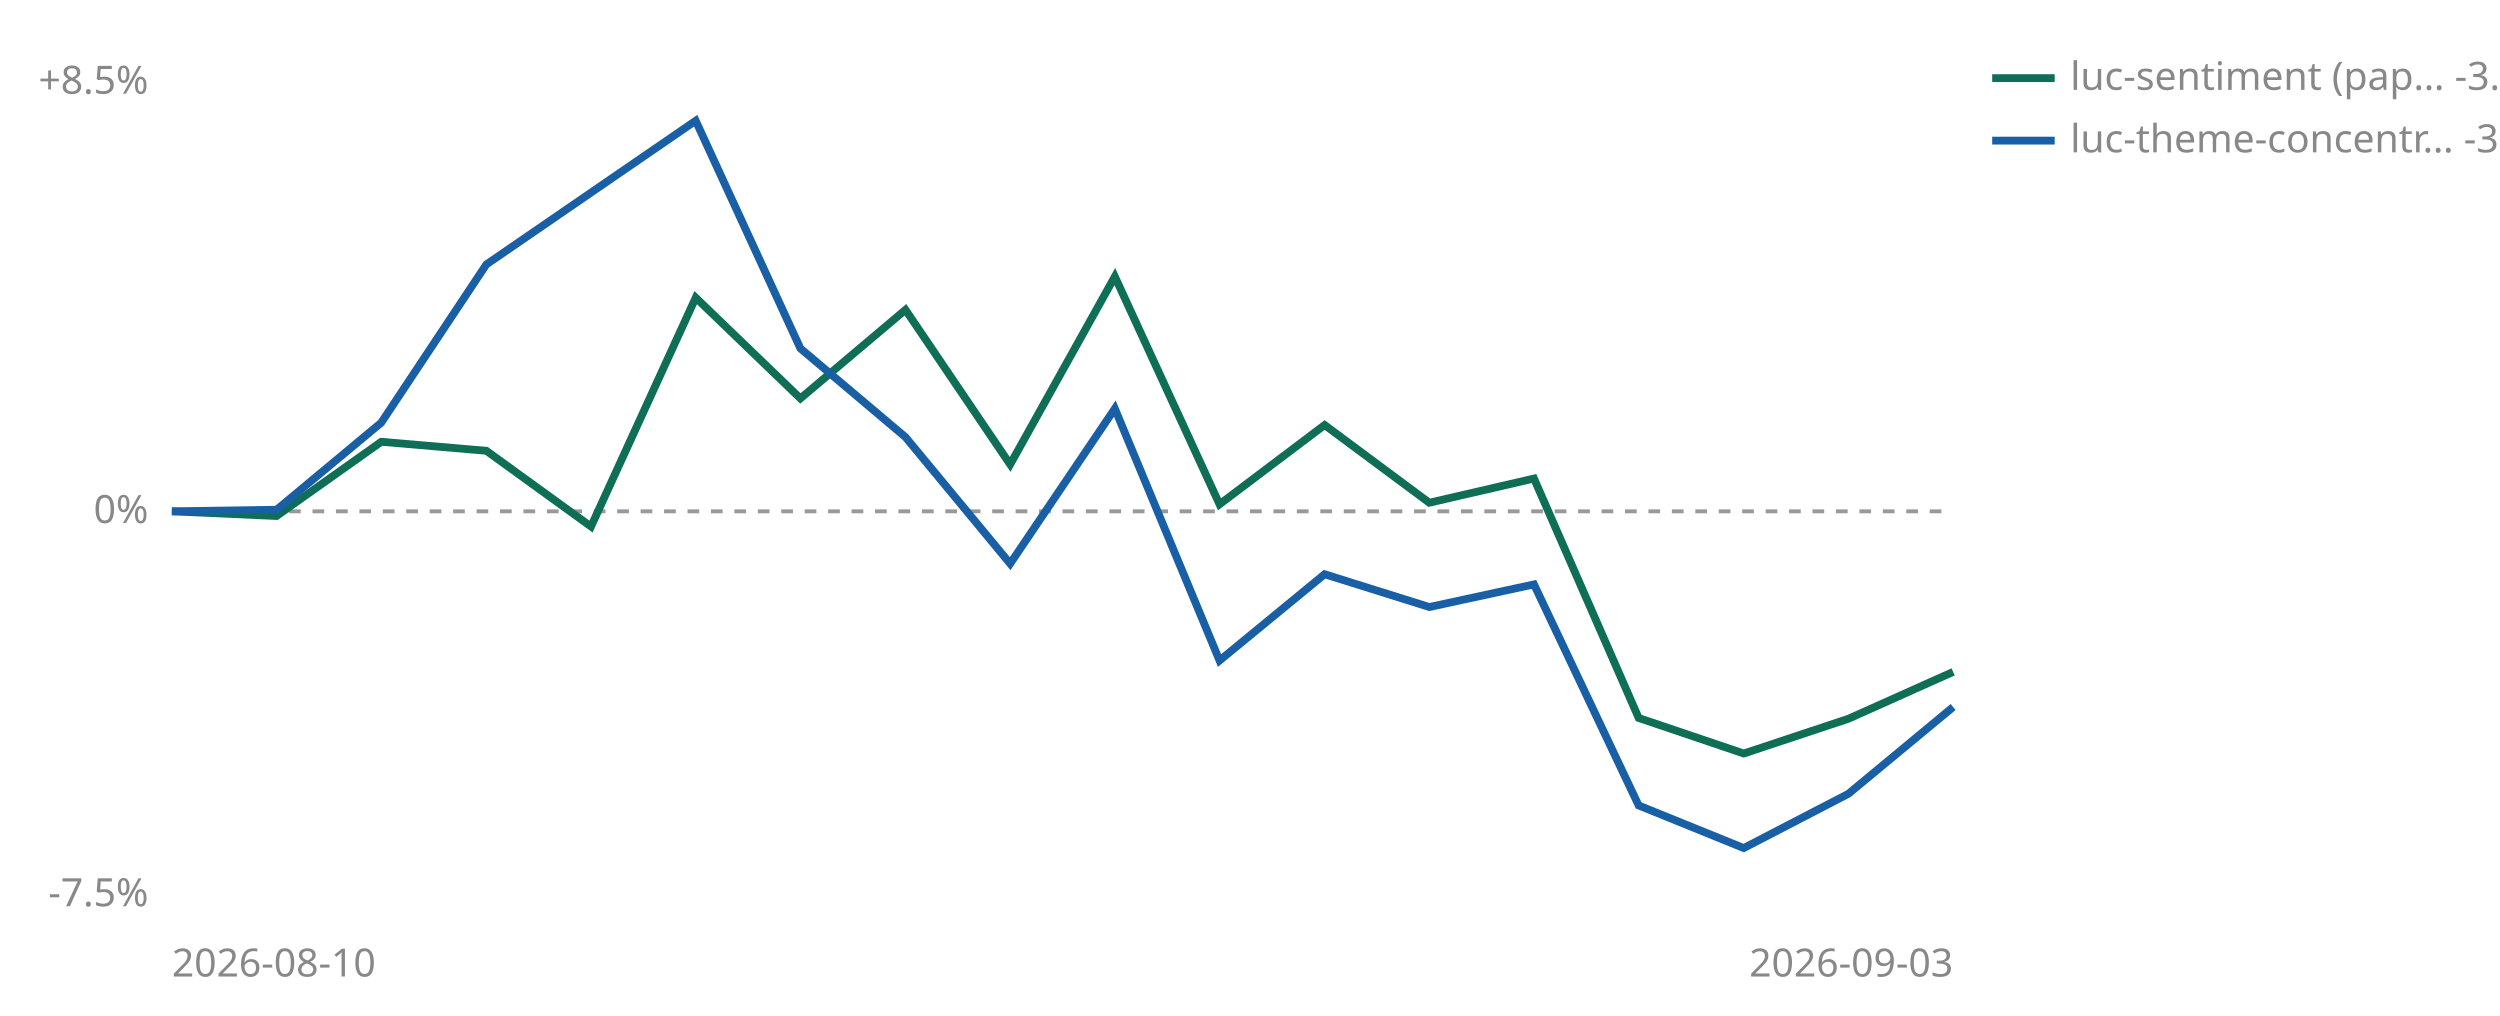
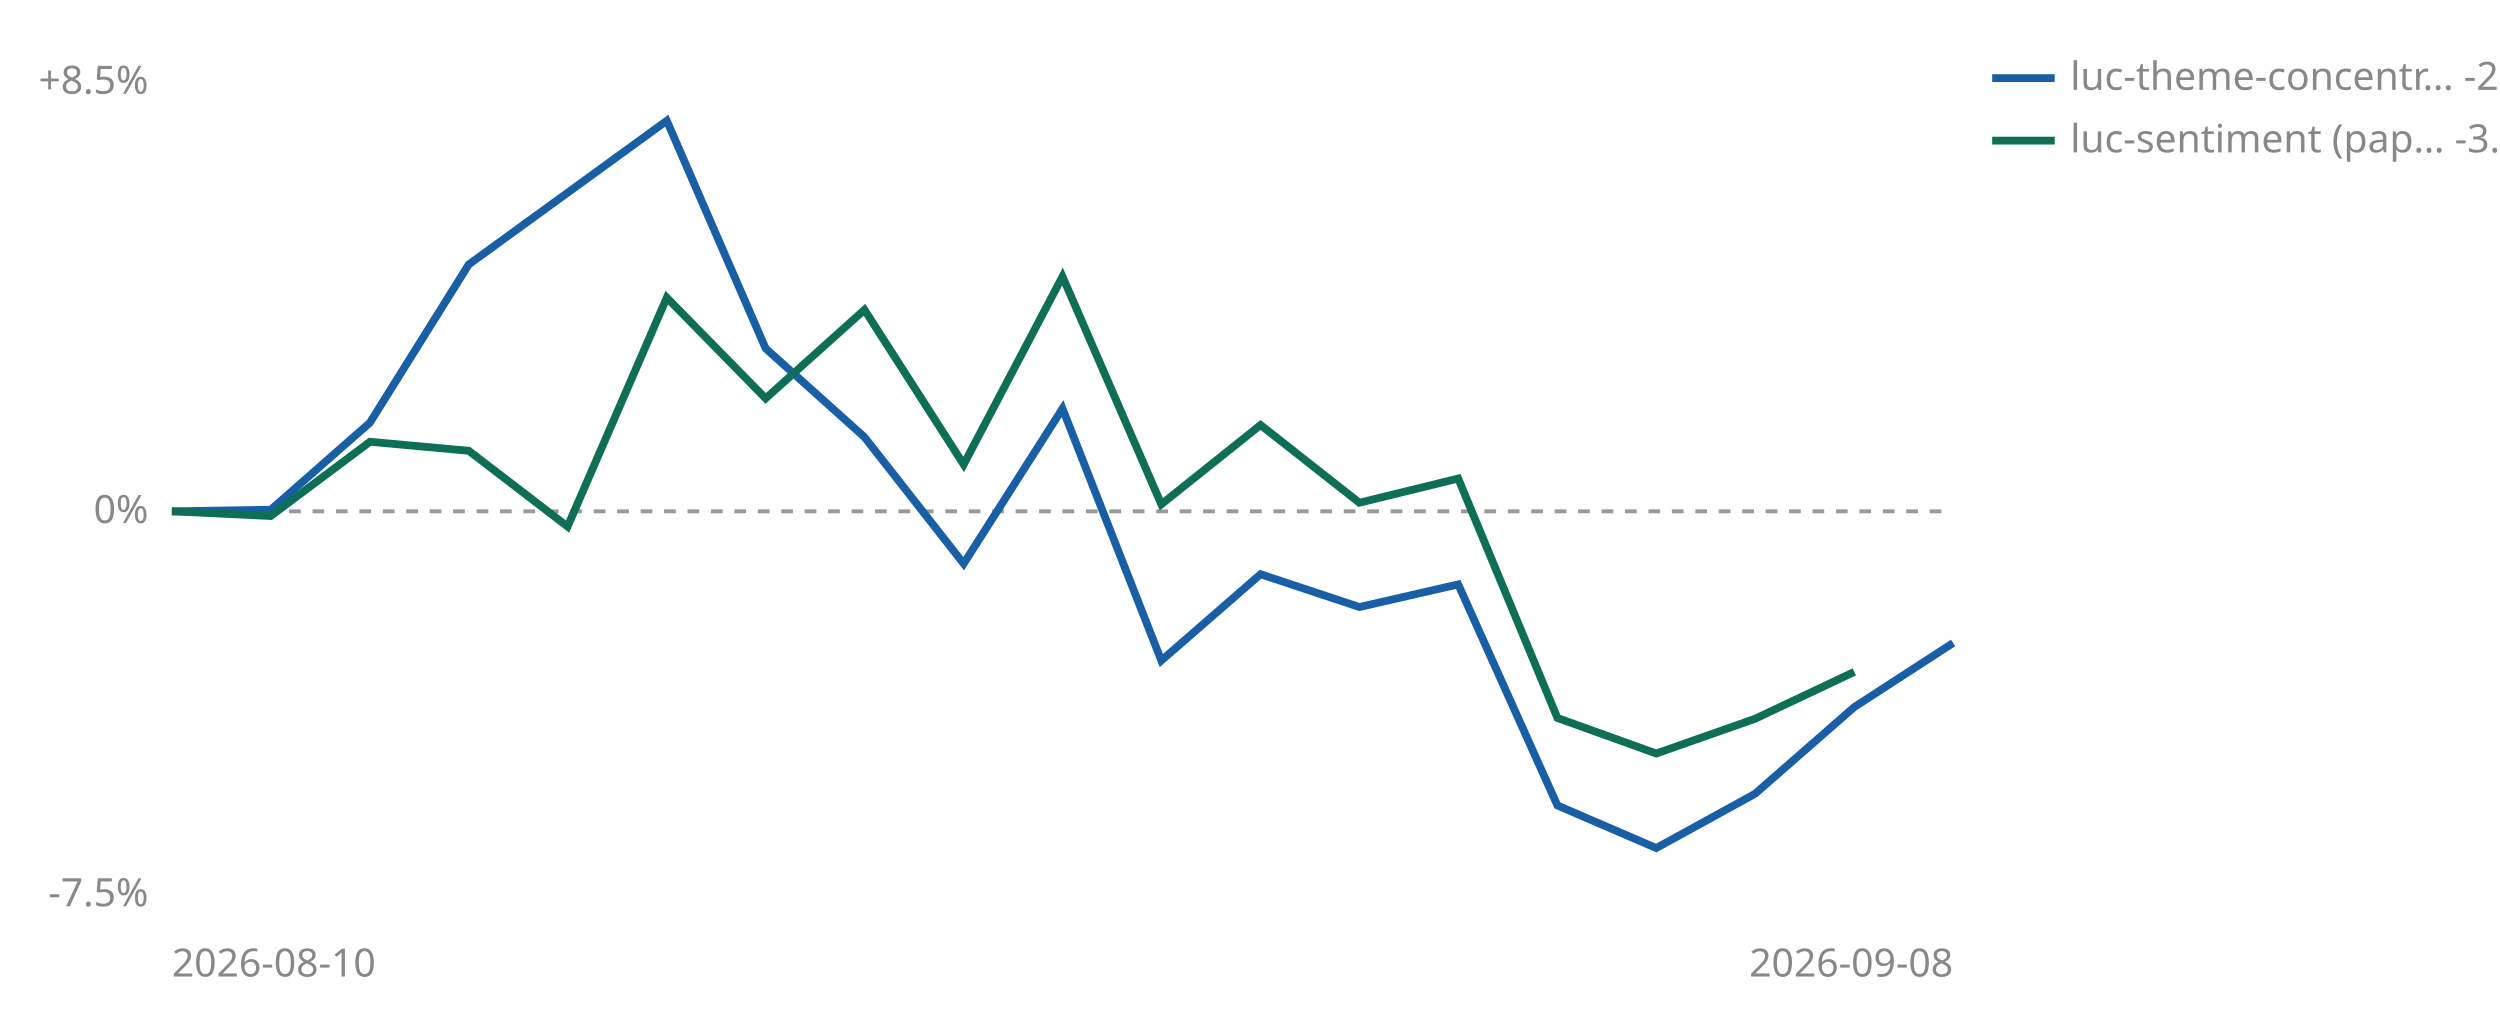
<svg xmlns="http://www.w3.org/2000/svg" viewBox="0 0 640 260" width="640" height="260" role="img" aria-label="Cumulative percent return since joining, per strategy">
  <line id="zero" x1="44" y1="130.9" x2="500" y2="130.9" stroke="#999999" stroke-width="1" stroke-dasharray="3 3" />
  <text x="38" y="133.9" font-size="10" fill="#888888" text-anchor="end" font-family="sans-serif">0%</text>
  <text x="38" y="24.0" font-size="10" fill="#888888" text-anchor="end" font-family="sans-serif">+8.5%</text>
  <text x="38" y="232.0" font-size="10" fill="#888888" text-anchor="end" font-family="sans-serif">-7.5%</text>
  <text x="44" y="250" font-size="10" fill="#888888" font-family="sans-serif">2026-08-10</text>
-   <text x="500" y="250" font-size="10" fill="#888888" text-anchor="end" font-family="sans-serif">2026-09-03</text>
-   <polyline points="44.0,130.9 70.8,132.1 97.6,113.1 124.5,115.4 151.3,134.8 178.1,76.2 204.9,102.0 231.8,79.3 258.6,118.9 285.4,70.8 312.2,129.1 339.1,108.8 365.9,128.7 392.7,122.5 419.5,183.8 446.4,192.9 473.2,184.0 500.0,172.0" fill="none" stroke="#0F6E56" stroke-width="2" />
-   <polyline points="44.0,130.9 70.8,130.5 97.6,108.2 124.5,67.7 178.1,30.9 204.9,89.2 231.8,111.9 258.6,144.3 285.4,104.6 312.2,169.1 339.1,147.0 365.9,155.4 392.7,149.6 419.5,206.2 446.4,217.1 473.2,203.2 500.0,181.0" fill="none" stroke="#185FA5" stroke-width="2" />
-   <line x1="510" y1="20" x2="526" y2="20" stroke="#0F6E56" stroke-width="2" />
-   <text x="530" y="23" font-size="10" fill="#888888" font-family="sans-serif">luc-sentiment (pap… -3.0%</text>
-   <line x1="510" y1="36" x2="526" y2="36" stroke="#185FA5" stroke-width="2" />
-   <text x="530" y="39" font-size="10" fill="#888888" font-family="sans-serif">luc-theme-concentr… -3.7%</text>
+   <text x="500" y="250" font-size="10" fill="#888888" text-anchor="end" font-family="sans-serif">2026-09-08</text>
+   <polyline points="44.0,130.9 69.3,130.5 94.7,108.2 120.0,67.7 170.7,30.9 196.0,89.2 221.3,111.9 246.7,144.3 272.0,104.6 297.3,169.1 322.7,147.0 348.0,155.4 373.3,149.6 398.7,206.2 424.0,217.1 449.3,203.2 474.7,181.0 500.0,164.6" fill="none" stroke="#185FA5" stroke-width="2" />
+   <polyline points="44.0,130.9 69.3,132.1 94.7,113.1 120.0,115.4 145.3,134.8 170.7,76.2 196.0,102.0 221.3,79.3 246.7,118.9 272.0,70.8 297.3,129.1 322.7,108.8 348.0,128.7 373.3,122.5 398.7,183.8 424.0,192.9 449.3,184.0 474.7,172.0" fill="none" stroke="#0F6E56" stroke-width="2" />
+   <line x1="510" y1="20" x2="526" y2="20" stroke="#185FA5" stroke-width="2" />
+   <text x="530" y="23" font-size="10" fill="#888888" font-family="sans-serif">luc-theme-concentr… -2.5%</text>
+   <line x1="510" y1="36" x2="526" y2="36" stroke="#0F6E56" stroke-width="2" />
+   <text x="530" y="39" font-size="10" fill="#888888" font-family="sans-serif">luc-sentiment (pap… -3.0%</text>
</svg>
